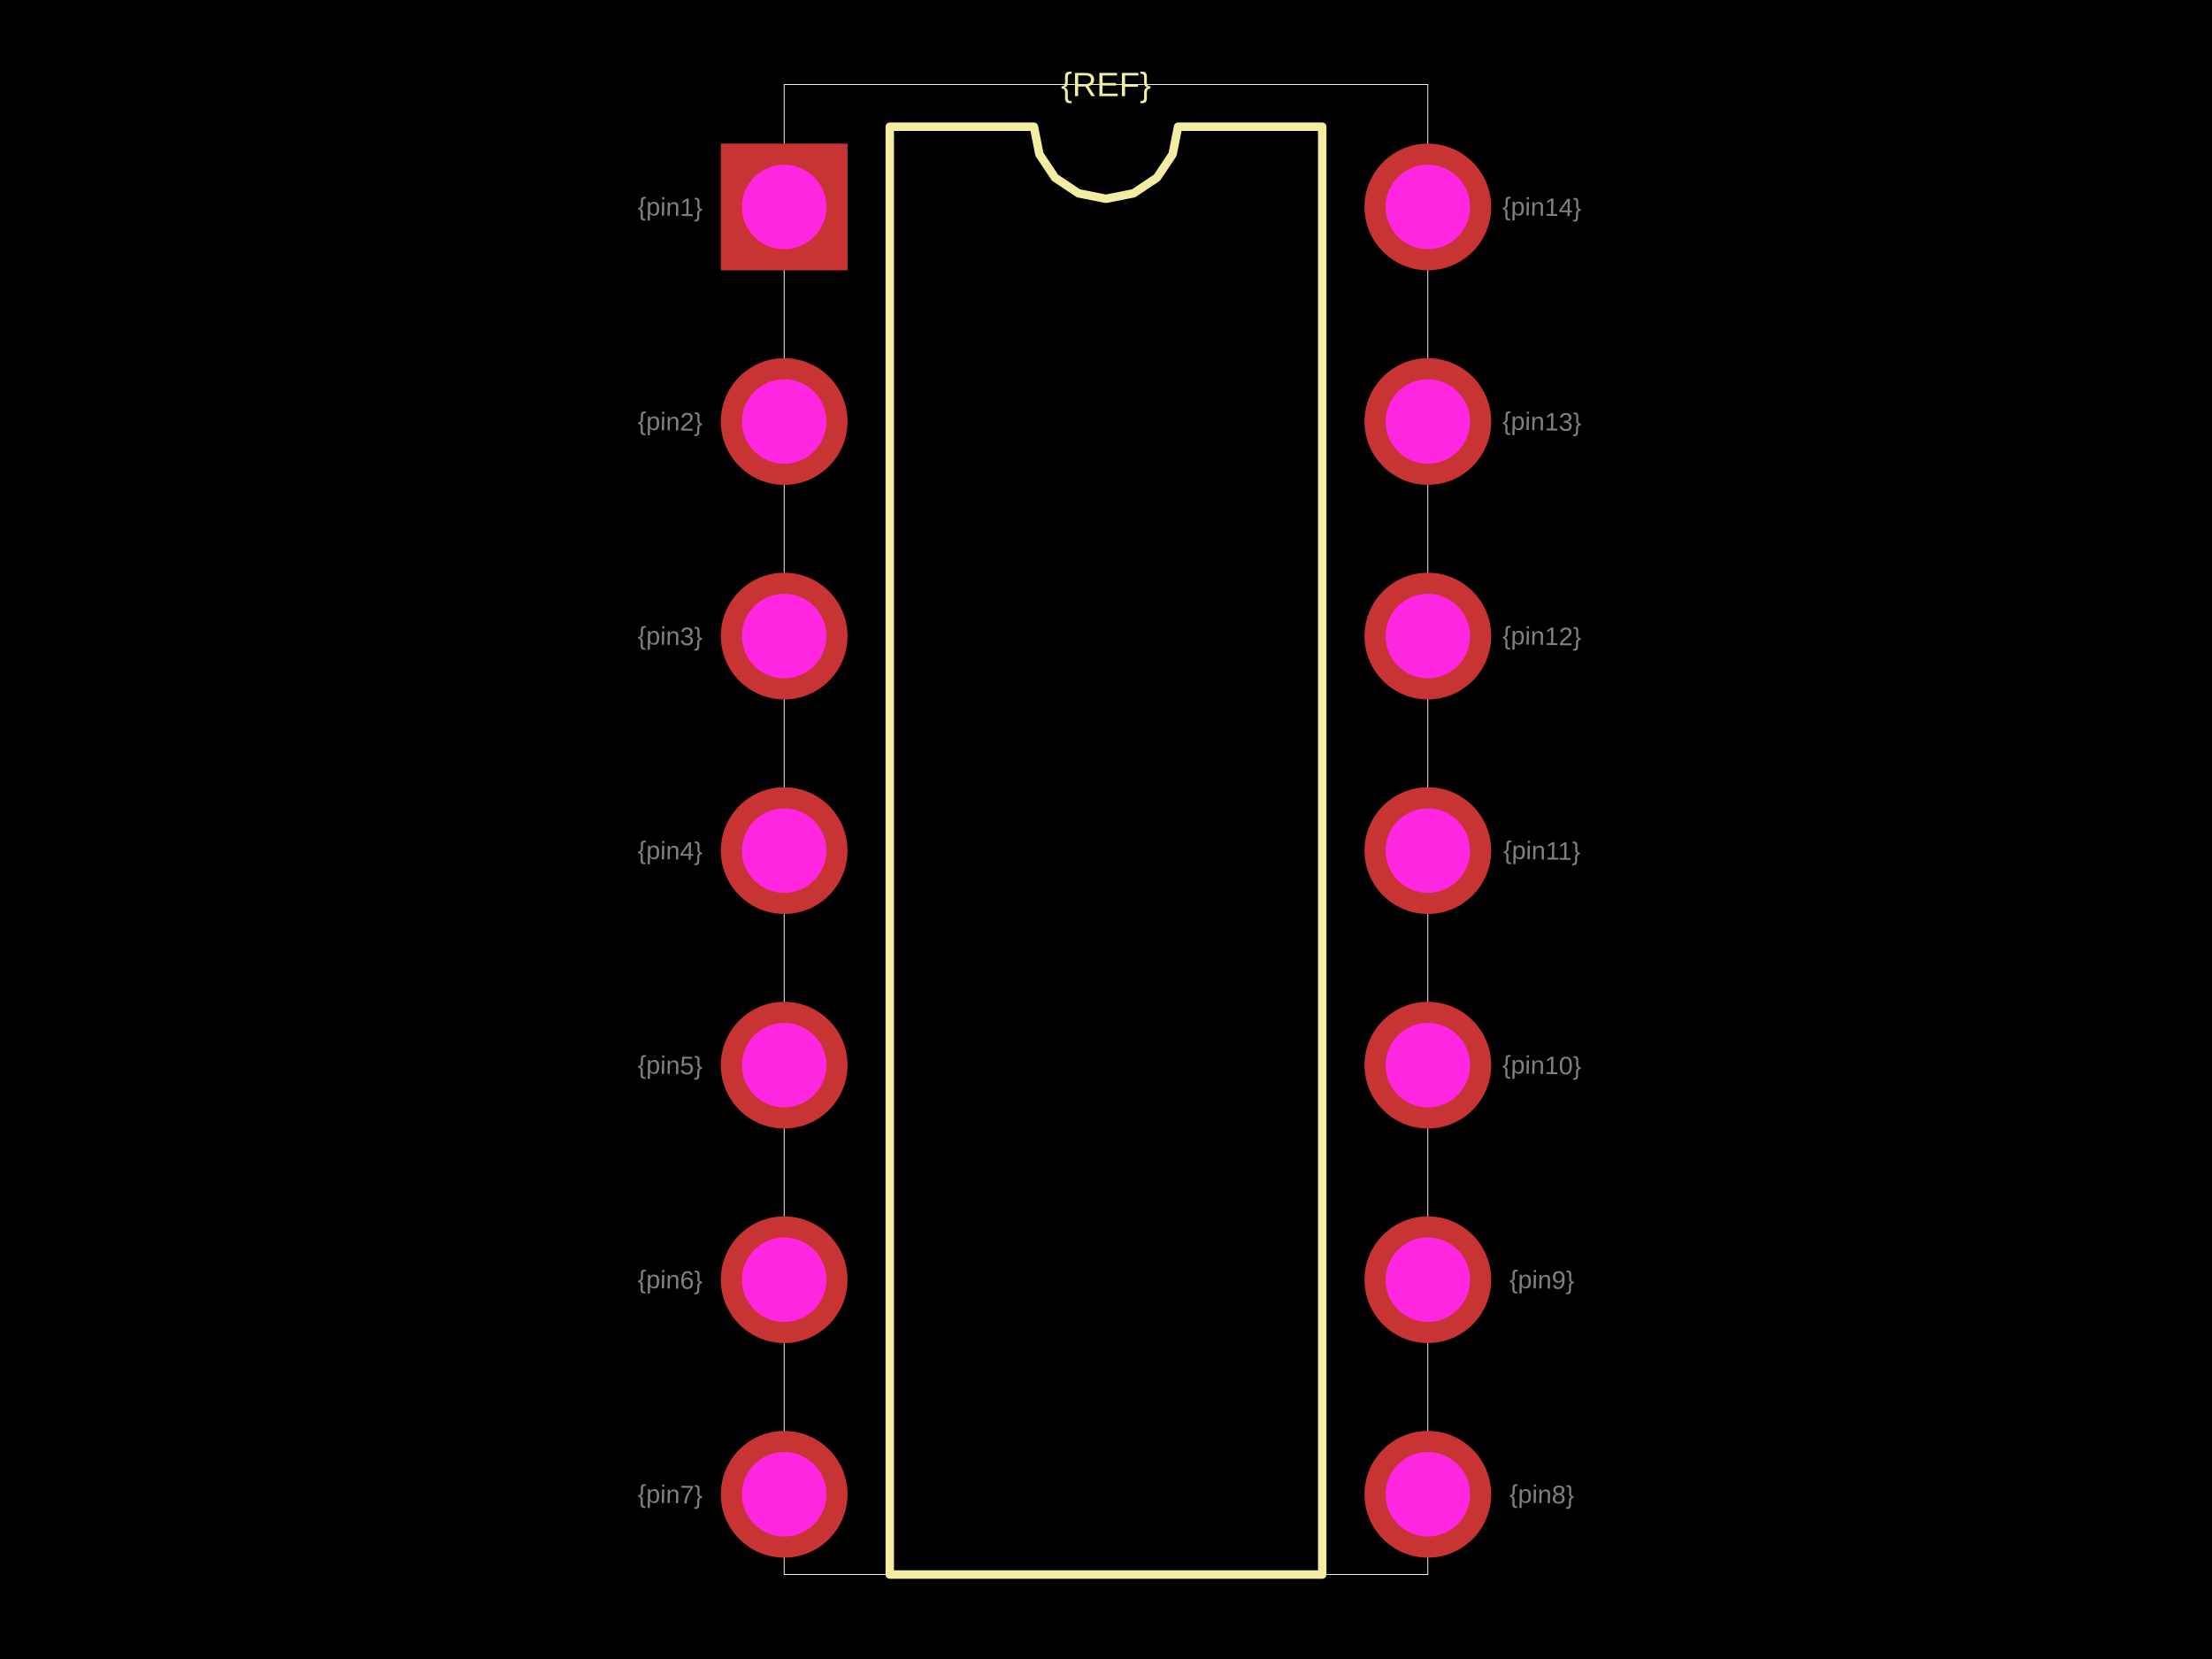
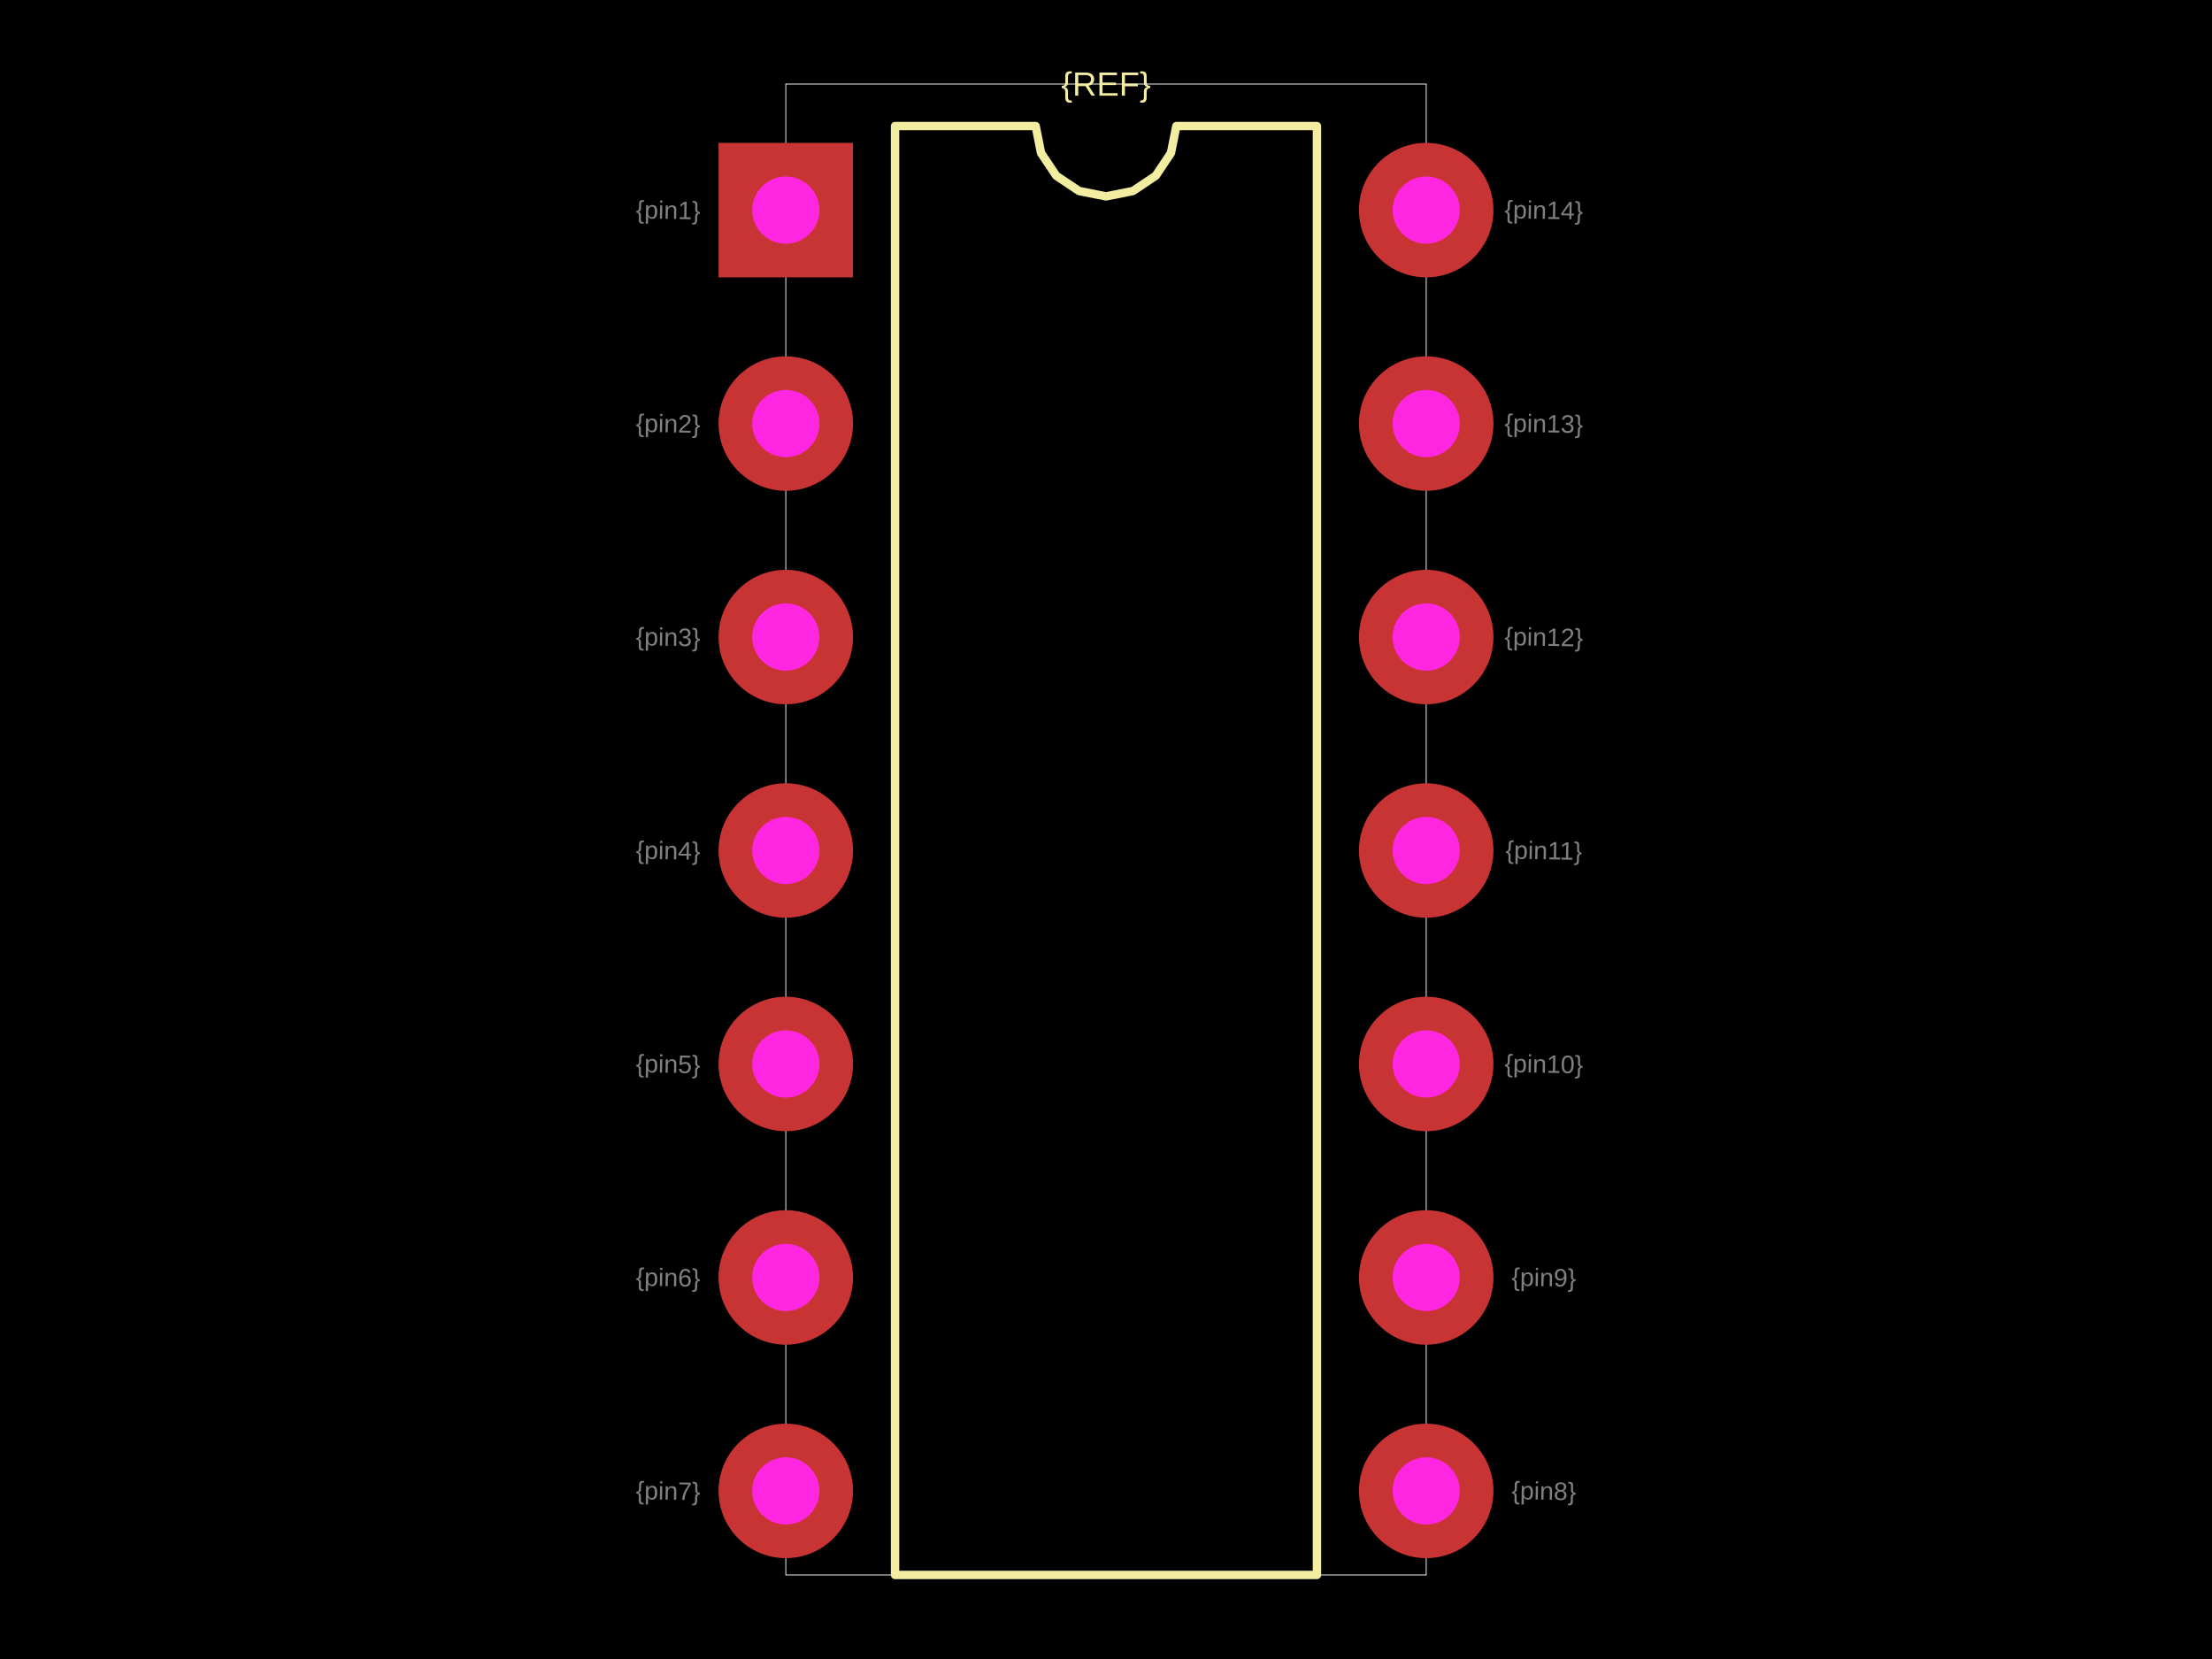
<svg xmlns="http://www.w3.org/2000/svg" width="800" height="600">
  <style />
  <rect class="boundary" x="0" y="0" fill="#000" width="800" height="600" />
-   <rect class="pcb-boundary" fill="none" stroke="#fff" stroke-width="0.3" x="283.605" y="30.55" width="232.79" height="538.9" />
-   <path class="pcb-silkscreen pcb-silkscreen-top" d="M 321.792 569.45 L 321.792 45.825 L 373.931 45.825 L 375.915 55.801 L 381.566 64.259 L 390.024 69.91 L 400 71.894 L 409.976 69.91 L 418.434 64.259 L 424.085 55.801 L 426.069 45.825 L 478.208 45.825 L 478.208 569.45 L 321.792 569.45 Z" fill="none" stroke="#f2eda1" stroke-width="3.055" stroke-linecap="round" stroke-linejoin="round" data-pcb-component-id="" data-pcb-silkscreen-path-id="silkscreen_path_1" />
-   <text x="0" y="0" dx="0" dy="0" fill="#f2eda1" font-family="Arial, sans-serif" font-size="12.22" text-anchor="middle" dominant-baseline="central" transform="matrix(1,0,0,1,400,30.5499)" class="pcb-silkscreen-text pcb-silkscreen-top" data-pcb-silkscreen-text-id="pcb_component_1" stroke="none">{REF}</text>
-   <text x="0" y="0" font-family="Arial, sans-serif" font-size="9.165" text-anchor="middle" dominant-baseline="central" transform="matrix(0.9998477,0.01745241,-0.01745241,0.9998477,242.3625,74.84725)" class="pcb-fabrication-note-text" fill="rgba(255,255,255,0.5)">{pin1}</text>
-   <text x="0" y="0" font-family="Arial, sans-serif" font-size="9.165" text-anchor="middle" dominant-baseline="central" transform="matrix(0.9998477,0.01745241,-0.01745241,0.9998477,242.3625,152.444)" class="pcb-fabrication-note-text" fill="rgba(255,255,255,0.5)">{pin2}</text>
-   <text x="0" y="0" font-family="Arial, sans-serif" font-size="9.165" text-anchor="middle" dominant-baseline="central" transform="matrix(0.9998477,0.01745241,-0.01745241,0.9998477,242.3625,230.0407)" class="pcb-fabrication-note-text" fill="rgba(255,255,255,0.5)">{pin3}</text>
-   <text x="0" y="0" font-family="Arial, sans-serif" font-size="9.165" text-anchor="middle" dominant-baseline="central" transform="matrix(0.9998477,0.01745241,-0.01745241,0.9998477,242.3625,307.6375)" class="pcb-fabrication-note-text" fill="rgba(255,255,255,0.5)">{pin4}</text>
-   <text x="0" y="0" font-family="Arial, sans-serif" font-size="9.165" text-anchor="middle" dominant-baseline="central" transform="matrix(0.9998477,0.01745241,-0.01745241,0.9998477,242.3625,385.2342)" class="pcb-fabrication-note-text" fill="rgba(255,255,255,0.5)">{pin5}</text>
-   <text x="0" y="0" font-family="Arial, sans-serif" font-size="9.165" text-anchor="middle" dominant-baseline="central" transform="matrix(0.9998477,0.01745241,-0.01745241,0.9998477,242.3625,462.831)" class="pcb-fabrication-note-text" fill="rgba(255,255,255,0.5)">{pin6}</text>
-   <text x="0" y="0" font-family="Arial, sans-serif" font-size="9.165" text-anchor="middle" dominant-baseline="central" transform="matrix(0.9998477,0.01745241,-0.01745241,0.9998477,242.3625,540.4277)" class="pcb-fabrication-note-text" fill="rgba(255,255,255,0.5)">{pin7}</text>
-   <text x="0" y="0" font-family="Arial, sans-serif" font-size="9.165" text-anchor="middle" dominant-baseline="central" transform="matrix(0.9998477,0.01745241,-0.01745241,0.9998477,557.6375,540.4277)" class="pcb-fabrication-note-text" fill="rgba(255,255,255,0.5)">{pin8}</text>
-   <text x="0" y="0" font-family="Arial, sans-serif" font-size="9.165" text-anchor="middle" dominant-baseline="central" transform="matrix(0.9998477,0.01745241,-0.01745241,0.9998477,557.6375,462.831)" class="pcb-fabrication-note-text" fill="rgba(255,255,255,0.5)">{pin9}</text>
-   <text x="0" y="0" font-family="Arial, sans-serif" font-size="9.165" text-anchor="middle" dominant-baseline="central" transform="matrix(0.9998477,0.01745241,-0.01745241,0.9998477,557.6375,385.2342)" class="pcb-fabrication-note-text" fill="rgba(255,255,255,0.5)">{pin10}</text>
-   <text x="0" y="0" font-family="Arial, sans-serif" font-size="9.165" text-anchor="middle" dominant-baseline="central" transform="matrix(0.9998477,0.01745241,-0.01745241,0.9998477,557.6375,307.6375)" class="pcb-fabrication-note-text" fill="rgba(255,255,255,0.5)">{pin11}</text>
-   <text x="0" y="0" font-family="Arial, sans-serif" font-size="9.165" text-anchor="middle" dominant-baseline="central" transform="matrix(0.9998477,0.01745241,-0.01745241,0.9998477,557.6375,230.0407)" class="pcb-fabrication-note-text" fill="rgba(255,255,255,0.5)">{pin12}</text>
-   <text x="0" y="0" font-family="Arial, sans-serif" font-size="9.165" text-anchor="middle" dominant-baseline="central" transform="matrix(0.9998477,0.01745241,-0.01745241,0.9998477,557.6375,152.444)" class="pcb-fabrication-note-text" fill="rgba(255,255,255,0.5)">{pin13}</text>
-   <text x="0" y="0" font-family="Arial, sans-serif" font-size="9.165" text-anchor="middle" dominant-baseline="central" transform="matrix(0.9998477,0.01745241,-0.01745241,0.9998477,557.6375,74.84725)" class="pcb-fabrication-note-text" fill="rgba(255,255,255,0.5)">{pin14}</text>
+   <rect class="pcb-boundary" fill="none" stroke="#fff" stroke-width="0.3" x="284.195" y="30.395" width="231.611" height="539.21" />
+   <path class="pcb-silkscreen pcb-silkscreen-top" d="M 323.708 569.605 L 323.708 45.593 L 374.569 45.593 L 376.505 55.325 L 382.018 63.575 L 390.268 69.088 L 400 71.023 L 409.732 69.088 L 417.982 63.575 L 423.495 55.325 L 425.431 45.593 L 476.292 45.593 L 476.292 569.605 L 323.708 569.605 Z" fill="none" stroke="#f2eda1" stroke-width="3.04" stroke-linecap="round" stroke-linejoin="round" data-pcb-component-id="" data-pcb-silkscreen-path-id="silkscreen_path_1" />
+   <text x="0" y="0" dx="0" dy="0" fill="#f2eda1" font-family="Arial, sans-serif" font-size="12.158" text-anchor="middle" dominant-baseline="central" transform="matrix(1,0,0,1,400,30.39514)" class="pcb-silkscreen-text pcb-silkscreen-top" data-pcb-silkscreen-text-id="pcb_component_1" stroke="none">{REF}</text>
+   <text x="0" y="0" font-family="Arial, sans-serif" font-size="9.119" text-anchor="middle" dominant-baseline="central" transform="matrix(0.9998477,0.01745241,-0.01745241,0.9998477,241.6413,75.98784)" class="pcb-fabrication-note-text" fill="rgba(255,255,255,0.5)">{pin1}</text>
+   <text x="0" y="0" font-family="Arial, sans-serif" font-size="9.119" text-anchor="middle" dominant-baseline="central" transform="matrix(0.9998477,0.01745241,-0.01745241,0.9998477,241.6413,153.1915)" class="pcb-fabrication-note-text" fill="rgba(255,255,255,0.5)">{pin2}</text>
+   <text x="0" y="0" font-family="Arial, sans-serif" font-size="9.119" text-anchor="middle" dominant-baseline="central" transform="matrix(0.9998477,0.01745241,-0.01745241,0.9998477,241.6413,230.3951)" class="pcb-fabrication-note-text" fill="rgba(255,255,255,0.5)">{pin3}</text>
+   <text x="0" y="0" font-family="Arial, sans-serif" font-size="9.119" text-anchor="middle" dominant-baseline="central" transform="matrix(0.9998477,0.01745241,-0.01745241,0.9998477,241.6413,307.5988)" class="pcb-fabrication-note-text" fill="rgba(255,255,255,0.5)">{pin4}</text>
+   <text x="0" y="0" font-family="Arial, sans-serif" font-size="9.119" text-anchor="middle" dominant-baseline="central" transform="matrix(0.9998477,0.01745241,-0.01745241,0.9998477,241.6413,384.8024)" class="pcb-fabrication-note-text" fill="rgba(255,255,255,0.5)">{pin5}</text>
+   <text x="0" y="0" font-family="Arial, sans-serif" font-size="9.119" text-anchor="middle" dominant-baseline="central" transform="matrix(0.9998477,0.01745241,-0.01745241,0.9998477,241.6413,462.0061)" class="pcb-fabrication-note-text" fill="rgba(255,255,255,0.5)">{pin6}</text>
+   <text x="0" y="0" font-family="Arial, sans-serif" font-size="9.119" text-anchor="middle" dominant-baseline="central" transform="matrix(0.9998477,0.01745241,-0.01745241,0.9998477,241.6413,539.2097)" class="pcb-fabrication-note-text" fill="rgba(255,255,255,0.5)">{pin7}</text>
+   <text x="0" y="0" font-family="Arial, sans-serif" font-size="9.119" text-anchor="middle" dominant-baseline="central" transform="matrix(0.9998477,0.01745241,-0.01745241,0.9998477,558.3587,539.2097)" class="pcb-fabrication-note-text" fill="rgba(255,255,255,0.5)">{pin8}</text>
+   <text x="0" y="0" font-family="Arial, sans-serif" font-size="9.119" text-anchor="middle" dominant-baseline="central" transform="matrix(0.9998477,0.01745241,-0.01745241,0.9998477,558.3587,462.0061)" class="pcb-fabrication-note-text" fill="rgba(255,255,255,0.5)">{pin9}</text>
+   <text x="0" y="0" font-family="Arial, sans-serif" font-size="9.119" text-anchor="middle" dominant-baseline="central" transform="matrix(0.9998477,0.01745241,-0.01745241,0.9998477,558.3587,384.8024)" class="pcb-fabrication-note-text" fill="rgba(255,255,255,0.5)">{pin10}</text>
+   <text x="0" y="0" font-family="Arial, sans-serif" font-size="9.119" text-anchor="middle" dominant-baseline="central" transform="matrix(0.9998477,0.01745241,-0.01745241,0.9998477,558.3587,307.5988)" class="pcb-fabrication-note-text" fill="rgba(255,255,255,0.5)">{pin11}</text>
+   <text x="0" y="0" font-family="Arial, sans-serif" font-size="9.119" text-anchor="middle" dominant-baseline="central" transform="matrix(0.9998477,0.01745241,-0.01745241,0.9998477,558.3587,230.3951)" class="pcb-fabrication-note-text" fill="rgba(255,255,255,0.5)">{pin12}</text>
+   <text x="0" y="0" font-family="Arial, sans-serif" font-size="9.119" text-anchor="middle" dominant-baseline="central" transform="matrix(0.9998477,0.01745241,-0.01745241,0.9998477,558.3587,153.1915)" class="pcb-fabrication-note-text" fill="rgba(255,255,255,0.5)">{pin13}</text>
+   <text x="0" y="0" font-family="Arial, sans-serif" font-size="9.119" text-anchor="middle" dominant-baseline="central" transform="matrix(0.9998477,0.01745241,-0.01745241,0.9998477,558.3587,75.98784)" class="pcb-fabrication-note-text" fill="rgba(255,255,255,0.5)">{pin14}</text>
  <g>
-     <rect class="pcb-hole-outer-pad" fill="rgb(200, 52, 52)" x="260.692" y="51.935" width="45.825" height="45.825" />
-     <circle class="pcb-hole-inner" fill="#FF26E2" cx="283.605" cy="74.847" r="15.275" />
+     <rect class="pcb-hole-outer-pad" fill="rgb(200, 52, 52)" x="259.878" y="51.672" width="48.632" height="48.632" />
+     <circle class="pcb-hole-inner" fill="#FF26E2" cx="284.195" cy="75.988" r="12.158" />
  </g>
  <g>
-     <circle class="pcb-hole-outer" fill="rgb(200, 52, 52)" cx="283.605" cy="152.444" r="22.912" />
-     <circle class="pcb-hole-inner" fill="#FF26E2" cx="283.605" cy="152.444" r="15.275" />
+     <circle class="pcb-hole-outer" fill="rgb(200, 52, 52)" cx="284.195" cy="153.191" r="24.316" />
+     <circle class="pcb-hole-inner" fill="#FF26E2" cx="284.195" cy="153.191" r="12.158" />
  </g>
  <g>
-     <circle class="pcb-hole-outer" fill="rgb(200, 52, 52)" cx="283.605" cy="230.041" r="22.912" />
-     <circle class="pcb-hole-inner" fill="#FF26E2" cx="283.605" cy="230.041" r="15.275" />
+     <circle class="pcb-hole-outer" fill="rgb(200, 52, 52)" cx="284.195" cy="230.395" r="24.316" />
+     <circle class="pcb-hole-inner" fill="#FF26E2" cx="284.195" cy="230.395" r="12.158" />
  </g>
  <g>
-     <circle class="pcb-hole-outer" fill="rgb(200, 52, 52)" cx="283.605" cy="307.637" r="22.912" />
-     <circle class="pcb-hole-inner" fill="#FF26E2" cx="283.605" cy="307.637" r="15.275" />
+     <circle class="pcb-hole-outer" fill="rgb(200, 52, 52)" cx="284.195" cy="307.599" r="24.316" />
+     <circle class="pcb-hole-inner" fill="#FF26E2" cx="284.195" cy="307.599" r="12.158" />
  </g>
  <g>
-     <circle class="pcb-hole-outer" fill="rgb(200, 52, 52)" cx="283.605" cy="385.234" r="22.912" />
-     <circle class="pcb-hole-inner" fill="#FF26E2" cx="283.605" cy="385.234" r="15.275" />
+     <circle class="pcb-hole-outer" fill="rgb(200, 52, 52)" cx="284.195" cy="384.802" r="24.316" />
+     <circle class="pcb-hole-inner" fill="#FF26E2" cx="284.195" cy="384.802" r="12.158" />
  </g>
  <g>
-     <circle class="pcb-hole-outer" fill="rgb(200, 52, 52)" cx="283.605" cy="462.831" r="22.912" />
-     <circle class="pcb-hole-inner" fill="#FF26E2" cx="283.605" cy="462.831" r="15.275" />
+     <circle class="pcb-hole-outer" fill="rgb(200, 52, 52)" cx="284.195" cy="462.006" r="24.316" />
+     <circle class="pcb-hole-inner" fill="#FF26E2" cx="284.195" cy="462.006" r="12.158" />
  </g>
  <g>
-     <circle class="pcb-hole-outer" fill="rgb(200, 52, 52)" cx="283.605" cy="540.428" r="22.912" />
-     <circle class="pcb-hole-inner" fill="#FF26E2" cx="283.605" cy="540.428" r="15.275" />
+     <circle class="pcb-hole-outer" fill="rgb(200, 52, 52)" cx="284.195" cy="539.21" r="24.316" />
+     <circle class="pcb-hole-inner" fill="#FF26E2" cx="284.195" cy="539.21" r="12.158" />
  </g>
  <g>
-     <circle class="pcb-hole-outer" fill="rgb(200, 52, 52)" cx="516.395" cy="540.428" r="22.912" />
-     <circle class="pcb-hole-inner" fill="#FF26E2" cx="516.395" cy="540.428" r="15.275" />
+     <circle class="pcb-hole-outer" fill="rgb(200, 52, 52)" cx="515.805" cy="539.21" r="24.316" />
+     <circle class="pcb-hole-inner" fill="#FF26E2" cx="515.805" cy="539.21" r="12.158" />
  </g>
  <g>
-     <circle class="pcb-hole-outer" fill="rgb(200, 52, 52)" cx="516.395" cy="462.831" r="22.912" />
-     <circle class="pcb-hole-inner" fill="#FF26E2" cx="516.395" cy="462.831" r="15.275" />
+     <circle class="pcb-hole-outer" fill="rgb(200, 52, 52)" cx="515.805" cy="462.006" r="24.316" />
+     <circle class="pcb-hole-inner" fill="#FF26E2" cx="515.805" cy="462.006" r="12.158" />
  </g>
  <g>
-     <circle class="pcb-hole-outer" fill="rgb(200, 52, 52)" cx="516.395" cy="385.234" r="22.912" />
-     <circle class="pcb-hole-inner" fill="#FF26E2" cx="516.395" cy="385.234" r="15.275" />
+     <circle class="pcb-hole-outer" fill="rgb(200, 52, 52)" cx="515.805" cy="384.802" r="24.316" />
+     <circle class="pcb-hole-inner" fill="#FF26E2" cx="515.805" cy="384.802" r="12.158" />
  </g>
  <g>
-     <circle class="pcb-hole-outer" fill="rgb(200, 52, 52)" cx="516.395" cy="307.637" r="22.912" />
-     <circle class="pcb-hole-inner" fill="#FF26E2" cx="516.395" cy="307.637" r="15.275" />
+     <circle class="pcb-hole-outer" fill="rgb(200, 52, 52)" cx="515.805" cy="307.599" r="24.316" />
+     <circle class="pcb-hole-inner" fill="#FF26E2" cx="515.805" cy="307.599" r="12.158" />
  </g>
  <g>
-     <circle class="pcb-hole-outer" fill="rgb(200, 52, 52)" cx="516.395" cy="230.041" r="22.912" />
-     <circle class="pcb-hole-inner" fill="#FF26E2" cx="516.395" cy="230.041" r="15.275" />
+     <circle class="pcb-hole-outer" fill="rgb(200, 52, 52)" cx="515.805" cy="230.395" r="24.316" />
+     <circle class="pcb-hole-inner" fill="#FF26E2" cx="515.805" cy="230.395" r="12.158" />
  </g>
  <g>
-     <circle class="pcb-hole-outer" fill="rgb(200, 52, 52)" cx="516.395" cy="152.444" r="22.912" />
-     <circle class="pcb-hole-inner" fill="#FF26E2" cx="516.395" cy="152.444" r="15.275" />
+     <circle class="pcb-hole-outer" fill="rgb(200, 52, 52)" cx="515.805" cy="153.191" r="24.316" />
+     <circle class="pcb-hole-inner" fill="#FF26E2" cx="515.805" cy="153.191" r="12.158" />
  </g>
  <g>
-     <circle class="pcb-hole-outer" fill="rgb(200, 52, 52)" cx="516.395" cy="74.847" r="22.912" />
-     <circle class="pcb-hole-inner" fill="#FF26E2" cx="516.395" cy="74.847" r="15.275" />
+     <circle class="pcb-hole-outer" fill="rgb(200, 52, 52)" cx="515.805" cy="75.988" r="24.316" />
+     <circle class="pcb-hole-inner" fill="#FF26E2" cx="515.805" cy="75.988" r="12.158" />
  </g>
</svg>
